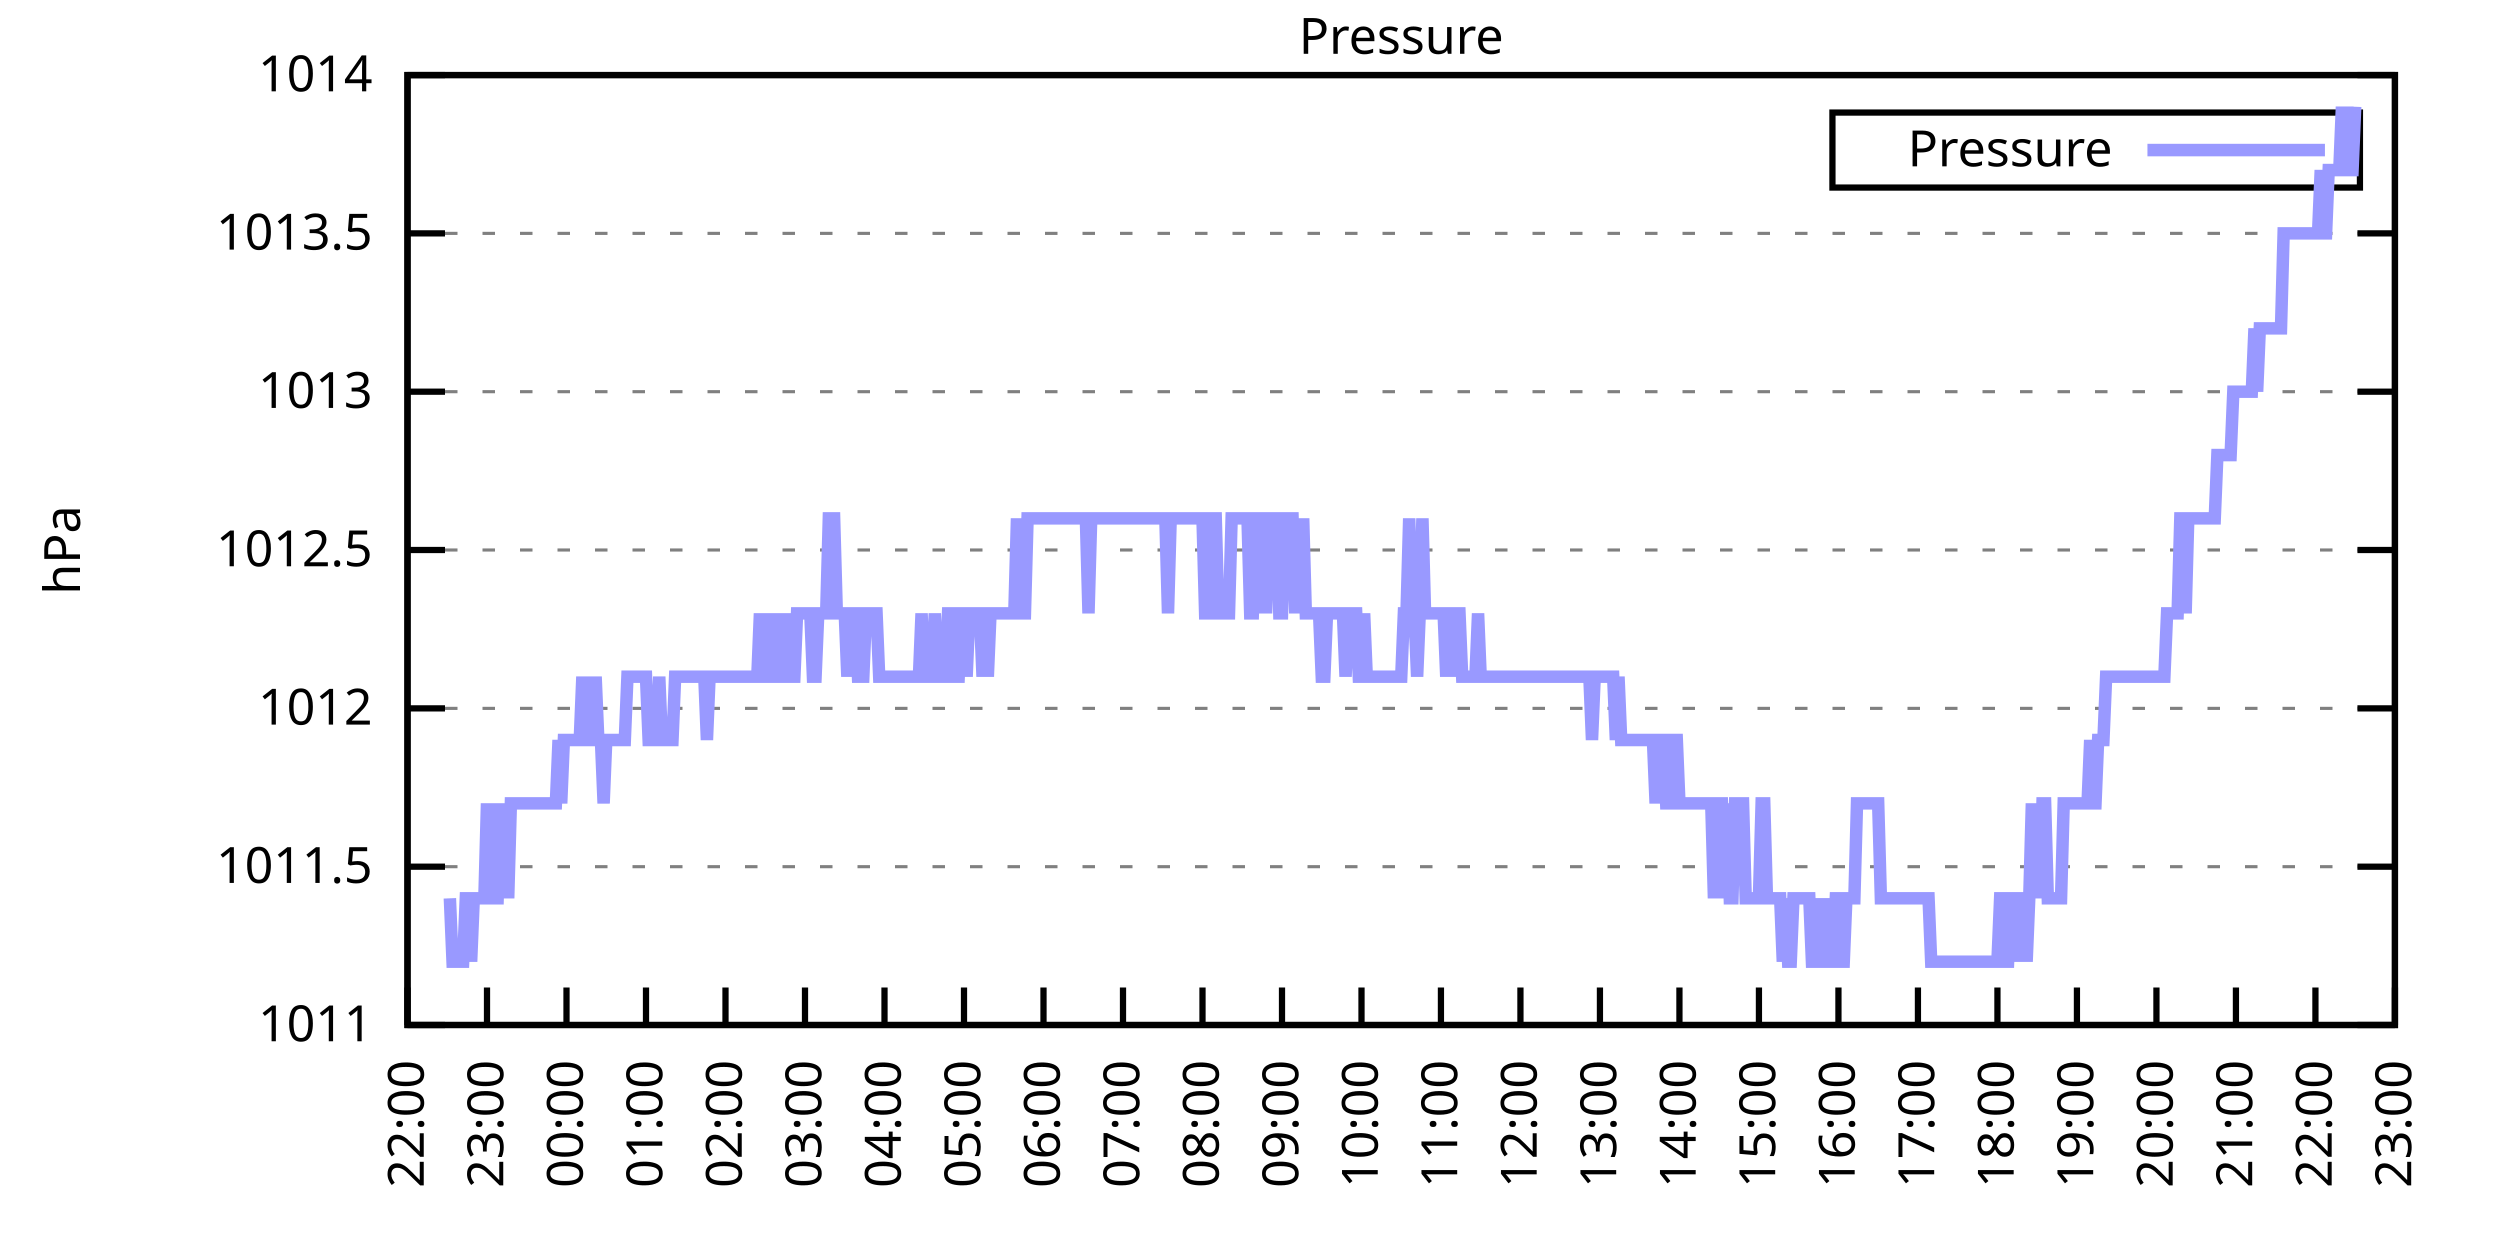
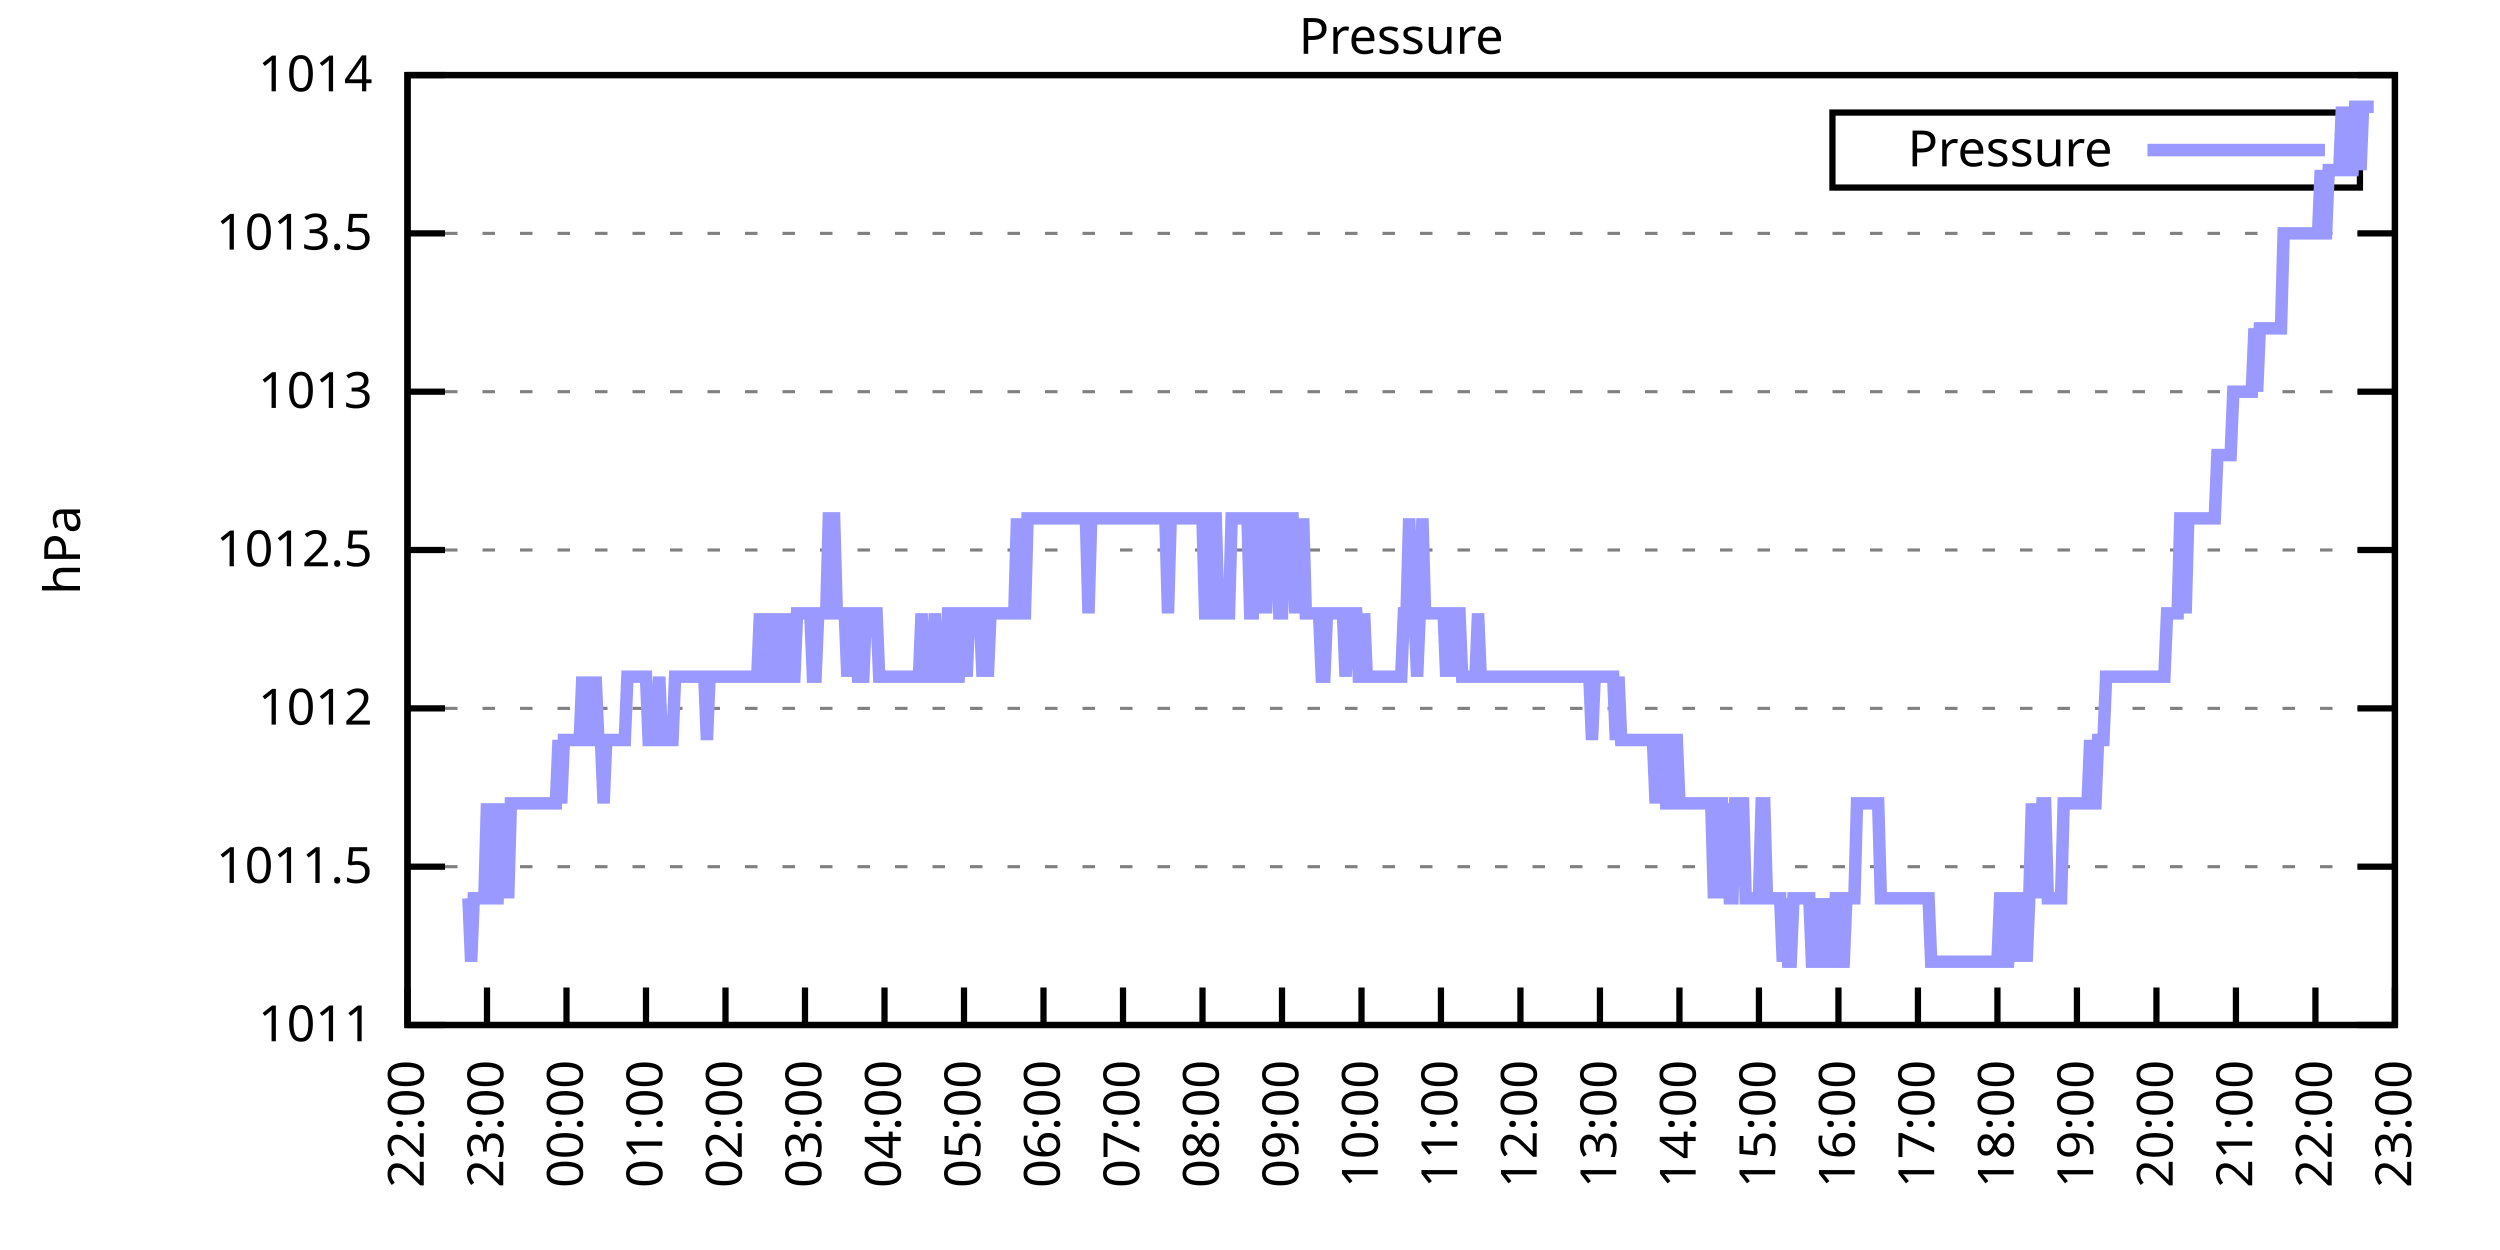
<svg xmlns="http://www.w3.org/2000/svg" xmlns:xlink="http://www.w3.org/1999/xlink" width="400" height="200" viewBox="0 0 400 200">
  <g id="gnuplot_canvas">
    <rect x="0" y="0" width="400" height="200" fill="none" />
    <defs>
      <circle id="gpDot" r="0.5" stroke-width="0.5" stroke="currentColor" />
      <path id="gpPt0" stroke-width="0.333" stroke="currentColor" d="M-1,0 h2 M0,-1 v2" />
      <path id="gpPt1" stroke-width="0.333" stroke="currentColor" d="M-1,-1 L1,1 M1,-1 L-1,1" />
      <path id="gpPt2" stroke-width="0.333" stroke="currentColor" d="M-1,0 L1,0 M0,-1 L0,1 M-1,-1 L1,1 M-1,1 L1,-1" />
      <rect id="gpPt3" stroke-width="0.333" stroke="currentColor" x="-1" y="-1" width="2" height="2" />
      <rect id="gpPt4" stroke-width="0.333" stroke="currentColor" fill="currentColor" x="-1" y="-1" width="2" height="2" />
      <circle id="gpPt5" stroke-width="0.333" stroke="currentColor" cx="0" cy="0" r="1" />
      <use xlink:href="#gpPt5" id="gpPt6" fill="currentColor" stroke="none" />
      <path id="gpPt7" stroke-width="0.333" stroke="currentColor" d="M0,-1.33 L-1.33,0.67 L1.33,0.67 z" />
      <use xlink:href="#gpPt7" id="gpPt8" fill="currentColor" stroke="none" />
      <use xlink:href="#gpPt7" id="gpPt9" stroke="currentColor" transform="rotate(180)" />
      <use xlink:href="#gpPt9" id="gpPt10" fill="currentColor" stroke="none" />
      <use xlink:href="#gpPt3" id="gpPt11" stroke="currentColor" transform="rotate(45)" />
      <use xlink:href="#gpPt11" id="gpPt12" fill="currentColor" stroke="none" />
      <path id="gpPt13" stroke-width="0.333" stroke="currentColor" d="M0,1.330 L1.265,0.411 L0.782,-1.067 L-0.782,-1.076 L-1.265,0.411 z" />
      <use xlink:href="#gpPt13" id="gpPt14" fill="currentColor" stroke="none" />
      <filter id="textbox" filterUnits="objectBoundingBox" x="0" y="0" height="1" width="1">
        <feFlood flood-color="white" flood-opacity="1" result="bgnd" />
        <feComposite in="SourceGraphic" in2="bgnd" operator="atop" />
      </filter>
      <filter id="greybox" filterUnits="objectBoundingBox" x="0" y="0" height="1" width="1">
        <feFlood flood-color="lightgrey" flood-opacity="1" result="grey" />
        <feComposite in="SourceGraphic" in2="grey" operator="atop" />
      </filter>
    </defs>
    <g fill="none" color="white" stroke="currentColor" stroke-width="1.00" stroke-linecap="butt" stroke-linejoin="miter">
</g>
    <g fill="none" color="black" stroke="currentColor" stroke-width="1.00" stroke-linecap="butt" stroke-linejoin="miter">
      <g stroke="none" shape-rendering="crispEdges">
        <polygon fill="rgb(255, 255, 255)" points="65.20,164.00 383.18,164.00 383.18,12.02 65.20,12.02 " />
      </g>
    </g>
    <g fill="none" color="black" stroke="currentColor" stroke-width="1.00" stroke-linecap="butt" stroke-linejoin="miter">
</g>
    <g fill="none" color="black" stroke="black" stroke-width="0.50" stroke-linecap="butt" stroke-linejoin="miter">
</g>
    <g fill="none" color="gray" stroke="currentColor" stroke-width="0.50" stroke-linecap="butt" stroke-linejoin="miter">
      <path stroke="gray" stroke-dasharray="2,4" class="gridline" d="M65.20,164.00 L383.19,164.00  " />
    </g>
    <g fill="none" color="gray" stroke="gray" stroke-width="1.00" stroke-linecap="butt" stroke-linejoin="miter">
</g>
    <g fill="none" color="black" stroke="currentColor" stroke-width="1.00" stroke-linecap="butt" stroke-linejoin="miter">
      <path stroke="black" d="M65.20,164.00 L71.20,164.00 M383.19,164.00 L377.19,164.00  " />
      <g transform="translate(59.60,166.60)" stroke="none" fill="black" font-family="Sans" font-size="8.00" text-anchor="end">
        <text>
          <tspan font-family="Sans"> 1011</tspan>
        </text>
      </g>
    </g>
    <g fill="none" color="black" stroke="currentColor" stroke-width="1.00" stroke-linecap="butt" stroke-linejoin="miter">
</g>
    <g fill="none" color="black" stroke="black" stroke-width="0.50" stroke-linecap="butt" stroke-linejoin="miter">
</g>
    <g fill="none" color="gray" stroke="currentColor" stroke-width="0.50" stroke-linecap="butt" stroke-linejoin="miter">
      <path stroke="gray" stroke-dasharray="2,4" class="gridline" d="M65.20,138.67 L383.19,138.67  " />
    </g>
    <g fill="none" color="gray" stroke="gray" stroke-width="1.00" stroke-linecap="butt" stroke-linejoin="miter">
</g>
    <g fill="none" color="black" stroke="currentColor" stroke-width="1.00" stroke-linecap="butt" stroke-linejoin="miter">
      <path stroke="black" d="M65.20,138.67 L71.20,138.67 M383.19,138.67 L377.19,138.67  " />
      <g transform="translate(59.60,141.27)" stroke="none" fill="black" font-family="Sans" font-size="8.00" text-anchor="end">
        <text>
          <tspan font-family="Sans"> 1011.5</tspan>
        </text>
      </g>
    </g>
    <g fill="none" color="black" stroke="currentColor" stroke-width="1.00" stroke-linecap="butt" stroke-linejoin="miter">
</g>
    <g fill="none" color="black" stroke="black" stroke-width="0.50" stroke-linecap="butt" stroke-linejoin="miter">
</g>
    <g fill="none" color="gray" stroke="currentColor" stroke-width="0.50" stroke-linecap="butt" stroke-linejoin="miter">
      <path stroke="gray" stroke-dasharray="2,4" class="gridline" d="M65.20,113.34 L383.19,113.34  " />
    </g>
    <g fill="none" color="gray" stroke="gray" stroke-width="1.00" stroke-linecap="butt" stroke-linejoin="miter">
</g>
    <g fill="none" color="black" stroke="currentColor" stroke-width="1.00" stroke-linecap="butt" stroke-linejoin="miter">
      <path stroke="black" d="M65.20,113.34 L71.20,113.34 M383.19,113.34 L377.19,113.34  " />
      <g transform="translate(59.60,115.94)" stroke="none" fill="black" font-family="Sans" font-size="8.00" text-anchor="end">
        <text>
          <tspan font-family="Sans"> 1012</tspan>
        </text>
      </g>
    </g>
    <g fill="none" color="black" stroke="currentColor" stroke-width="1.00" stroke-linecap="butt" stroke-linejoin="miter">
</g>
    <g fill="none" color="black" stroke="black" stroke-width="0.50" stroke-linecap="butt" stroke-linejoin="miter">
</g>
    <g fill="none" color="gray" stroke="currentColor" stroke-width="0.50" stroke-linecap="butt" stroke-linejoin="miter">
      <path stroke="gray" stroke-dasharray="2,4" class="gridline" d="M65.20,88.00 L383.19,88.00  " />
    </g>
    <g fill="none" color="gray" stroke="gray" stroke-width="1.00" stroke-linecap="butt" stroke-linejoin="miter">
</g>
    <g fill="none" color="black" stroke="currentColor" stroke-width="1.00" stroke-linecap="butt" stroke-linejoin="miter">
      <path stroke="black" d="M65.20,88.00 L71.20,88.00 M383.19,88.00 L377.19,88.00  " />
      <g transform="translate(59.60,90.60)" stroke="none" fill="black" font-family="Sans" font-size="8.00" text-anchor="end">
        <text>
          <tspan font-family="Sans"> 1012.5</tspan>
        </text>
      </g>
    </g>
    <g fill="none" color="black" stroke="currentColor" stroke-width="1.00" stroke-linecap="butt" stroke-linejoin="miter">
</g>
    <g fill="none" color="black" stroke="black" stroke-width="0.50" stroke-linecap="butt" stroke-linejoin="miter">
</g>
    <g fill="none" color="gray" stroke="currentColor" stroke-width="0.50" stroke-linecap="butt" stroke-linejoin="miter">
      <path stroke="gray" stroke-dasharray="2,4" class="gridline" d="M65.20,62.67 L383.19,62.67  " />
    </g>
    <g fill="none" color="gray" stroke="gray" stroke-width="1.00" stroke-linecap="butt" stroke-linejoin="miter">
</g>
    <g fill="none" color="black" stroke="currentColor" stroke-width="1.00" stroke-linecap="butt" stroke-linejoin="miter">
      <path stroke="black" d="M65.20,62.67 L71.20,62.67 M383.19,62.67 L377.19,62.67  " />
      <g transform="translate(59.60,65.27)" stroke="none" fill="black" font-family="Sans" font-size="8.00" text-anchor="end">
        <text>
          <tspan font-family="Sans"> 1013</tspan>
        </text>
      </g>
    </g>
    <g fill="none" color="black" stroke="currentColor" stroke-width="1.00" stroke-linecap="butt" stroke-linejoin="miter">
</g>
    <g fill="none" color="black" stroke="black" stroke-width="0.50" stroke-linecap="butt" stroke-linejoin="miter">
</g>
    <g fill="none" color="gray" stroke="currentColor" stroke-width="0.50" stroke-linecap="butt" stroke-linejoin="miter">
      <path stroke="gray" stroke-dasharray="2,4" class="gridline" d="M65.20,37.34 L383.19,37.34  " />
    </g>
    <g fill="none" color="gray" stroke="gray" stroke-width="1.00" stroke-linecap="butt" stroke-linejoin="miter">
</g>
    <g fill="none" color="black" stroke="currentColor" stroke-width="1.00" stroke-linecap="butt" stroke-linejoin="miter">
      <path stroke="black" d="M65.20,37.34 L71.20,37.34 M383.19,37.34 L377.19,37.34  " />
      <g transform="translate(59.60,39.94)" stroke="none" fill="black" font-family="Sans" font-size="8.00" text-anchor="end">
        <text>
          <tspan font-family="Sans"> 1013.5</tspan>
        </text>
      </g>
    </g>
    <g fill="none" color="black" stroke="currentColor" stroke-width="1.00" stroke-linecap="butt" stroke-linejoin="miter">
</g>
    <g fill="none" color="black" stroke="black" stroke-width="0.50" stroke-linecap="butt" stroke-linejoin="miter">
</g>
    <g fill="none" color="gray" stroke="currentColor" stroke-width="0.50" stroke-linecap="butt" stroke-linejoin="miter">
      <path stroke="gray" stroke-dasharray="2,4" class="gridline" d="M65.20,12.01 L383.19,12.01  " />
    </g>
    <g fill="none" color="gray" stroke="gray" stroke-width="1.00" stroke-linecap="butt" stroke-linejoin="miter">
</g>
    <g fill="none" color="black" stroke="currentColor" stroke-width="1.00" stroke-linecap="butt" stroke-linejoin="miter">
      <path stroke="black" d="M65.20,12.01 L71.20,12.01 M383.19,12.01 L377.19,12.01  " />
      <g transform="translate(59.60,14.61)" stroke="none" fill="black" font-family="Sans" font-size="8.00" text-anchor="end">
        <text>
          <tspan font-family="Sans"> 1014</tspan>
        </text>
      </g>
    </g>
    <g fill="none" color="black" stroke="currentColor" stroke-width="1.00" stroke-linecap="butt" stroke-linejoin="miter">
      <path stroke="black" d="M65.20,164.00 L65.20,158.00  " />
      <g transform="translate(67.80,169.60) rotate(270.00)" stroke="none" fill="black" font-family="Sans" font-size="8.00" text-anchor="end">
        <text>
          <tspan font-family="Sans">22:00</tspan>
        </text>
      </g>
    </g>
    <g fill="none" color="black" stroke="currentColor" stroke-width="1.00" stroke-linecap="butt" stroke-linejoin="miter">
      <path stroke="black" d="M77.92,164.00 L77.92,158.00  " />
      <g transform="translate(80.52,169.60) rotate(270.00)" stroke="none" fill="black" font-family="Sans" font-size="8.00" text-anchor="end">
        <text>
          <tspan font-family="Sans">23:00</tspan>
        </text>
      </g>
    </g>
    <g fill="none" color="black" stroke="currentColor" stroke-width="1.00" stroke-linecap="butt" stroke-linejoin="miter">
      <path stroke="black" d="M90.64,164.00 L90.64,158.00  " />
      <g transform="translate(93.24,169.60) rotate(270.00)" stroke="none" fill="black" font-family="Sans" font-size="8.00" text-anchor="end">
        <text>
          <tspan font-family="Sans">00:00</tspan>
        </text>
      </g>
    </g>
    <g fill="none" color="black" stroke="currentColor" stroke-width="1.00" stroke-linecap="butt" stroke-linejoin="miter">
      <path stroke="black" d="M103.36,164.00 L103.36,158.00  " />
      <g transform="translate(105.96,169.60) rotate(270.00)" stroke="none" fill="black" font-family="Sans" font-size="8.00" text-anchor="end">
        <text>
          <tspan font-family="Sans">01:00</tspan>
        </text>
      </g>
    </g>
    <g fill="none" color="black" stroke="currentColor" stroke-width="1.00" stroke-linecap="butt" stroke-linejoin="miter">
      <path stroke="black" d="M116.08,164.00 L116.08,158.00  " />
      <g transform="translate(118.68,169.60) rotate(270.00)" stroke="none" fill="black" font-family="Sans" font-size="8.00" text-anchor="end">
        <text>
          <tspan font-family="Sans">02:00</tspan>
        </text>
      </g>
    </g>
    <g fill="none" color="black" stroke="currentColor" stroke-width="1.00" stroke-linecap="butt" stroke-linejoin="miter">
      <path stroke="black" d="M128.80,164.00 L128.80,158.00  " />
      <g transform="translate(131.40,169.60) rotate(270.00)" stroke="none" fill="black" font-family="Sans" font-size="8.00" text-anchor="end">
        <text>
          <tspan font-family="Sans">03:00</tspan>
        </text>
      </g>
    </g>
    <g fill="none" color="black" stroke="currentColor" stroke-width="1.00" stroke-linecap="butt" stroke-linejoin="miter">
      <path stroke="black" d="M141.52,164.00 L141.52,158.00  " />
      <g transform="translate(144.12,169.60) rotate(270.00)" stroke="none" fill="black" font-family="Sans" font-size="8.00" text-anchor="end">
        <text>
          <tspan font-family="Sans">04:00</tspan>
        </text>
      </g>
    </g>
    <g fill="none" color="black" stroke="currentColor" stroke-width="1.00" stroke-linecap="butt" stroke-linejoin="miter">
      <path stroke="black" d="M154.24,164.00 L154.24,158.00  " />
      <g transform="translate(156.84,169.60) rotate(270.00)" stroke="none" fill="black" font-family="Sans" font-size="8.00" text-anchor="end">
        <text>
          <tspan font-family="Sans">05:00</tspan>
        </text>
      </g>
    </g>
    <g fill="none" color="black" stroke="currentColor" stroke-width="1.00" stroke-linecap="butt" stroke-linejoin="miter">
      <path stroke="black" d="M166.96,164.00 L166.96,158.00  " />
      <g transform="translate(169.56,169.60) rotate(270.00)" stroke="none" fill="black" font-family="Sans" font-size="8.00" text-anchor="end">
        <text>
          <tspan font-family="Sans">06:00</tspan>
        </text>
      </g>
    </g>
    <g fill="none" color="black" stroke="currentColor" stroke-width="1.00" stroke-linecap="butt" stroke-linejoin="miter">
      <path stroke="black" d="M179.68,164.00 L179.68,158.00  " />
      <g transform="translate(182.28,169.60) rotate(270.00)" stroke="none" fill="black" font-family="Sans" font-size="8.00" text-anchor="end">
        <text>
          <tspan font-family="Sans">07:00</tspan>
        </text>
      </g>
    </g>
    <g fill="none" color="black" stroke="currentColor" stroke-width="1.00" stroke-linecap="butt" stroke-linejoin="miter">
      <path stroke="black" d="M192.40,164.00 L192.40,158.00  " />
      <g transform="translate(195.00,169.60) rotate(270.00)" stroke="none" fill="black" font-family="Sans" font-size="8.00" text-anchor="end">
        <text>
          <tspan font-family="Sans">08:00</tspan>
        </text>
      </g>
    </g>
    <g fill="none" color="black" stroke="currentColor" stroke-width="1.00" stroke-linecap="butt" stroke-linejoin="miter">
      <path stroke="black" d="M205.12,164.00 L205.12,158.00  " />
      <g transform="translate(207.72,169.60) rotate(270.00)" stroke="none" fill="black" font-family="Sans" font-size="8.00" text-anchor="end">
        <text>
          <tspan font-family="Sans">09:00</tspan>
        </text>
      </g>
    </g>
    <g fill="none" color="black" stroke="currentColor" stroke-width="1.00" stroke-linecap="butt" stroke-linejoin="miter">
      <path stroke="black" d="M217.84,164.00 L217.84,158.00  " />
      <g transform="translate(220.44,169.60) rotate(270.00)" stroke="none" fill="black" font-family="Sans" font-size="8.00" text-anchor="end">
        <text>
          <tspan font-family="Sans">10:00</tspan>
        </text>
      </g>
    </g>
    <g fill="none" color="black" stroke="currentColor" stroke-width="1.00" stroke-linecap="butt" stroke-linejoin="miter">
      <path stroke="black" d="M230.55,164.00 L230.55,158.00  " />
      <g transform="translate(233.15,169.60) rotate(270.00)" stroke="none" fill="black" font-family="Sans" font-size="8.00" text-anchor="end">
        <text>
          <tspan font-family="Sans">11:00</tspan>
        </text>
      </g>
    </g>
    <g fill="none" color="black" stroke="currentColor" stroke-width="1.00" stroke-linecap="butt" stroke-linejoin="miter">
      <path stroke="black" d="M243.27,164.00 L243.27,158.00  " />
      <g transform="translate(245.87,169.60) rotate(270.00)" stroke="none" fill="black" font-family="Sans" font-size="8.00" text-anchor="end">
        <text>
          <tspan font-family="Sans">12:00</tspan>
        </text>
      </g>
    </g>
    <g fill="none" color="black" stroke="currentColor" stroke-width="1.00" stroke-linecap="butt" stroke-linejoin="miter">
      <path stroke="black" d="M255.99,164.00 L255.99,158.00  " />
      <g transform="translate(258.59,169.60) rotate(270.00)" stroke="none" fill="black" font-family="Sans" font-size="8.00" text-anchor="end">
        <text>
          <tspan font-family="Sans">13:00</tspan>
        </text>
      </g>
    </g>
    <g fill="none" color="black" stroke="currentColor" stroke-width="1.00" stroke-linecap="butt" stroke-linejoin="miter">
      <path stroke="black" d="M268.71,164.00 L268.71,158.00  " />
      <g transform="translate(271.31,169.60) rotate(270.00)" stroke="none" fill="black" font-family="Sans" font-size="8.00" text-anchor="end">
        <text>
          <tspan font-family="Sans">14:00</tspan>
        </text>
      </g>
    </g>
    <g fill="none" color="black" stroke="currentColor" stroke-width="1.00" stroke-linecap="butt" stroke-linejoin="miter">
      <path stroke="black" d="M281.43,164.00 L281.43,158.00  " />
      <g transform="translate(284.03,169.60) rotate(270.00)" stroke="none" fill="black" font-family="Sans" font-size="8.00" text-anchor="end">
        <text>
          <tspan font-family="Sans">15:00</tspan>
        </text>
      </g>
    </g>
    <g fill="none" color="black" stroke="currentColor" stroke-width="1.00" stroke-linecap="butt" stroke-linejoin="miter">
      <path stroke="black" d="M294.15,164.00 L294.15,158.00  " />
      <g transform="translate(296.75,169.60) rotate(270.00)" stroke="none" fill="black" font-family="Sans" font-size="8.00" text-anchor="end">
        <text>
          <tspan font-family="Sans">16:00</tspan>
        </text>
      </g>
    </g>
    <g fill="none" color="black" stroke="currentColor" stroke-width="1.00" stroke-linecap="butt" stroke-linejoin="miter">
      <path stroke="black" d="M306.87,164.00 L306.87,158.00  " />
      <g transform="translate(309.47,169.60) rotate(270.00)" stroke="none" fill="black" font-family="Sans" font-size="8.00" text-anchor="end">
        <text>
          <tspan font-family="Sans">17:00</tspan>
        </text>
      </g>
    </g>
    <g fill="none" color="black" stroke="currentColor" stroke-width="1.00" stroke-linecap="butt" stroke-linejoin="miter">
      <path stroke="black" d="M319.59,164.00 L319.59,158.00  " />
      <g transform="translate(322.19,169.60) rotate(270.00)" stroke="none" fill="black" font-family="Sans" font-size="8.00" text-anchor="end">
        <text>
          <tspan font-family="Sans">18:00</tspan>
        </text>
      </g>
    </g>
    <g fill="none" color="black" stroke="currentColor" stroke-width="1.00" stroke-linecap="butt" stroke-linejoin="miter">
      <path stroke="black" d="M332.31,164.00 L332.31,158.00  " />
      <g transform="translate(334.91,169.60) rotate(270.00)" stroke="none" fill="black" font-family="Sans" font-size="8.00" text-anchor="end">
        <text>
          <tspan font-family="Sans">19:00</tspan>
        </text>
      </g>
    </g>
    <g fill="none" color="black" stroke="currentColor" stroke-width="1.00" stroke-linecap="butt" stroke-linejoin="miter">
      <path stroke="black" d="M345.03,164.00 L345.03,158.00  " />
      <g transform="translate(347.63,169.60) rotate(270.00)" stroke="none" fill="black" font-family="Sans" font-size="8.00" text-anchor="end">
        <text>
          <tspan font-family="Sans">20:00</tspan>
        </text>
      </g>
    </g>
    <g fill="none" color="black" stroke="currentColor" stroke-width="1.00" stroke-linecap="butt" stroke-linejoin="miter">
      <path stroke="black" d="M357.75,164.00 L357.75,158.00  " />
      <g transform="translate(360.35,169.60) rotate(270.00)" stroke="none" fill="black" font-family="Sans" font-size="8.00" text-anchor="end">
        <text>
          <tspan font-family="Sans">21:00</tspan>
        </text>
      </g>
    </g>
    <g fill="none" color="black" stroke="currentColor" stroke-width="1.00" stroke-linecap="butt" stroke-linejoin="miter">
      <path stroke="black" d="M370.47,164.00 L370.47,158.00  " />
      <g transform="translate(373.07,169.60) rotate(270.00)" stroke="none" fill="black" font-family="Sans" font-size="8.00" text-anchor="end">
        <text>
          <tspan font-family="Sans">22:00</tspan>
        </text>
      </g>
    </g>
    <g fill="none" color="black" stroke="currentColor" stroke-width="1.00" stroke-linecap="butt" stroke-linejoin="miter">
      <path stroke="black" d="M383.19,164.00 L383.19,158.00  " />
      <g transform="translate(385.79,169.60) rotate(270.00)" stroke="none" fill="black" font-family="Sans" font-size="8.00" text-anchor="end">
        <text>
          <tspan font-family="Sans">23:00</tspan>
        </text>
      </g>
    </g>
    <g fill="none" color="black" stroke="currentColor" stroke-width="1.00" stroke-linecap="butt" stroke-linejoin="miter">
</g>
    <g fill="none" color="black" stroke="currentColor" stroke-width="1.00" stroke-linecap="butt" stroke-linejoin="miter">
      <path stroke="black" d="M65.20,12.01 L65.20,164.00 L383.19,164.00 L383.19,12.01 L65.20,12.01 Z  " />
    </g>
    <g fill="none" color="black" stroke="currentColor" stroke-width="1.00" stroke-linecap="butt" stroke-linejoin="miter">
</g>
    <g fill="none" color="black" stroke="currentColor" stroke-width="1.00" stroke-linecap="butt" stroke-linejoin="miter">
      <path stroke="black" d="M293.19,30.01 L293.19,18.01 L377.59,18.01 L377.59,30.01 L293.19,30.01 Z  " />
    </g>
    <g id="Pressure_plot_1">
      <g fill="none" color="white" stroke="black" stroke-width="2.00" stroke-linecap="butt" stroke-linejoin="miter">
</g>
      <g fill="none" color="black" stroke="currentColor" stroke-width="2.00" stroke-linecap="butt" stroke-linejoin="miter">
        <g transform="translate(337.99,26.61)" stroke="none" fill="black" font-family="Sans" font-size="8.00" text-anchor="end">
          <text>
            <tspan font-family="Sans">Pressure</tspan>
          </text>
        </g>
      </g>
      <g fill="none" color="black" stroke="currentColor" stroke-width="2.00" stroke-linecap="butt" stroke-linejoin="miter">
-         <path stroke="rgb(153, 153, 255)" d="M343.59,24.01 L371.99,24.01 M71.98,143.73 L72.41,153.87 L72.83,153.87 L73.26,153.87 L73.68,153.87 L74.10,153.87   L74.53,143.73 L74.95,143.73 L75.38,153.87 L75.80,143.73 L76.22,143.73 L76.65,143.73 L77.07,143.73 L77.50,143.73   L77.92,128.54 L78.34,143.73 L78.77,128.54 L79.19,143.73 L79.62,143.73 L80.04,128.54 L80.46,143.73 L80.89,128.54   L81.31,143.73 L81.74,128.54 L82.16,128.54 L82.58,128.54 L83.01,128.54 L83.43,128.54 L83.86,128.54 L84.28,128.54   L84.70,128.54 L85.13,128.54 L85.55,128.54 L85.98,128.54 L86.40,128.54 L86.82,128.54 L87.25,128.54 L87.67,128.54   L88.10,128.54 L88.52,128.54 L88.94,128.54 L89.37,118.40 L89.79,128.54 L90.22,118.40 L90.64,118.40 L91.06,118.40   L91.49,118.40 L91.91,118.40 L92.34,118.40 L92.76,118.40 L93.18,108.27 L93.61,118.40 L94.03,108.27 L94.46,118.40   L94.88,118.40 L95.30,108.27 L95.73,118.40 L96.15,118.40 L96.58,128.54 L97.00,118.40 L97.42,118.40 L97.85,118.40   L98.27,118.40 L98.69,118.40 L99.12,118.40 L99.54,118.40 L99.97,118.40 L100.39,108.27 L100.81,108.27 L101.24,108.27   L101.66,108.27 L102.09,108.27 L102.51,108.27 L102.93,108.27 L103.36,108.27 L103.78,118.40 L104.21,118.40 L104.63,118.40   L105.05,118.40 L105.48,108.27 L105.90,118.40 L106.33,118.40 L106.75,118.40 L107.17,118.40 L107.60,118.40 L108.02,108.27   L108.45,108.27 L108.87,108.27 L109.29,108.27 L109.72,108.27 L110.14,108.27 L110.57,108.27 L110.99,108.27 L111.41,108.27   L111.84,108.27 L112.26,108.27 L112.69,108.27 L113.11,118.40 L113.53,108.27 L113.96,108.27 L114.38,108.27 L114.81,108.27   L115.23,108.27 L115.65,108.27 L116.08,108.27 L116.50,108.27 L116.93,108.27 L117.35,108.27 L117.77,108.27 L118.20,108.27   L118.62,108.27 L119.05,108.27 L119.47,108.27 L119.89,108.27 L120.32,108.27 L120.74,108.27 L121.17,108.27 L121.59,98.14   L122.01,108.27 L122.44,108.27 L122.86,108.27 L123.29,98.14 L123.71,108.27 L124.13,98.14 L124.56,108.27 L124.98,108.27   L125.41,108.27 L125.83,98.14 L126.25,108.27 L126.68,108.27 L127.10,108.27 L127.53,98.14 L127.95,98.14 L128.37,98.14   L128.80,98.14 L129.22,98.14 L129.65,98.14 L130.07,108.27 L130.49,108.27 L130.92,98.14 L131.34,98.14 L131.77,98.14   L132.19,98.14 L132.61,82.94 L133.04,82.94 L133.46,82.94 L133.89,98.14 L134.31,98.14 L134.73,98.14 L135.16,98.14   L135.58,108.27 L136.01,98.14 L136.43,98.14 L136.85,98.14 L137.28,108.27 L137.70,108.27 L138.13,108.27 L138.55,98.14   L138.97,98.14 L139.40,98.14 L139.82,98.14 L140.25,98.14 L140.67,108.27 L141.09,108.27 L141.52,108.27 L141.94,108.27   L142.37,108.27 L142.79,108.27 L143.21,108.27 L143.64,108.27 L144.06,108.27 L144.49,108.27 L144.91,108.27 L145.33,108.27   L145.76,108.27 L146.18,108.27 L146.61,108.27 L147.03,108.27 L147.45,98.14 L147.88,108.27 L148.30,108.27 L148.73,108.27   L149.15,108.27 L149.57,98.14 L150.00,108.27 L150.42,108.27 L150.85,108.27 L151.27,108.27 L151.69,98.14 L152.12,98.14   L152.54,108.27 L152.97,108.27 L153.39,108.27 L153.81,98.14 L154.24,98.14 L154.66,108.27 L155.09,98.14 L155.51,98.14   L155.93,98.14 L156.36,98.14 L156.78,98.14 L157.21,108.27 L157.63,98.14 L158.05,108.27 L158.48,98.14 L158.90,98.14   L159.33,98.14 L159.75,98.14 L160.17,98.14 L160.60,98.14 L161.02,98.14 L161.44,98.14 L161.87,98.14 L162.29,98.14   L162.72,82.94 L163.14,98.14 L163.56,98.14 L163.99,98.14 L164.41,82.94 L164.84,82.94 L165.26,82.94 L165.68,82.94   L166.11,82.94 L166.53,82.94 L166.96,82.94 L167.38,82.94 L167.80,82.94 L168.23,82.94 L168.65,82.94 L169.08,82.94   L169.50,82.94 L169.92,82.94 L170.35,82.94 L170.77,82.94 L171.20,82.94 L171.62,82.94 L172.04,82.94 L172.47,82.94   L172.89,82.94 L173.32,82.94 L173.74,82.94 L174.16,98.14 L174.59,82.94 L175.01,82.94 L175.44,82.94 L175.86,82.94   L176.28,82.94 L176.71,82.94 L177.13,82.94 L177.56,82.94 L177.98,82.94 L178.40,82.94 L178.83,82.94 L179.25,82.94   L179.68,82.94 L180.10,82.94 L180.52,82.94 L180.95,82.94 L181.37,82.94 L181.80,82.94 L182.22,82.94 L182.64,82.94   L183.07,82.94 L183.49,82.94 L183.92,82.94 L184.34,82.94 L184.76,82.94 L185.19,82.94 L185.61,82.94 L186.04,82.94   L186.46,82.94 L186.88,98.14 L187.31,82.94 L187.73,82.94 L188.16,82.94 L188.58,82.94 L189.00,82.94 L189.43,82.94   L189.85,82.94 L190.28,82.94 L190.70,82.94 L191.12,82.94 L191.55,82.94 L191.97,82.94 L192.40,82.94 L192.82,98.14   L193.24,98.14 L193.67,98.14 L194.09,82.94 L194.52,82.94 L194.94,98.14 L195.36,98.14 L195.79,98.14 L196.21,98.14   L196.64,98.14 L197.06,82.94 L197.48,82.94 L197.91,82.94 L198.33,82.94 L198.76,82.94 L199.18,82.94 L199.60,82.94   L200.03,98.14 L200.45,98.14 L200.88,82.94 L201.30,82.94 L201.72,98.14 L202.15,82.94 L202.57,98.14 L203.00,82.94   L203.42,82.94 L203.84,82.94 L204.27,82.94 L204.69,98.14 L205.12,98.14 L205.54,82.94 L205.96,82.94 L206.39,82.94   L206.81,82.94 L207.24,98.14 L207.66,82.94 L208.08,98.14 L208.51,82.94 L208.93,98.14 L209.36,98.14 L209.78,98.14   L210.20,98.14 L210.63,98.14 L211.05,98.14 L211.48,108.27 L211.90,108.27 L212.32,98.14 L212.75,98.14 L213.17,98.14   L213.60,98.14 L214.02,98.14 L214.44,98.14 L214.87,98.14 L215.29,108.27 L215.72,98.14 L216.14,98.14 L216.56,98.14   L216.99,98.14 L217.41,108.27 L217.84,108.27 L218.26,98.14 L218.68,108.27 L219.11,108.27 L219.53,108.27 L219.96,108.27   L220.38,108.27 L220.80,108.27 L221.23,108.27 L221.65,108.27 L222.08,108.27 L222.50,108.27 L222.92,108.27 L223.35,108.27   L223.77,108.27 L224.20,108.27 L224.62,98.14 L225.04,98.14 L225.47,82.94 L225.89,98.14 L226.31,98.14 L226.74,108.27   L227.16,98.14 L227.59,82.94 L228.01,98.14 L228.43,98.14 L228.86,98.14 L229.28,98.14 L229.71,98.14 L230.13,98.14   L230.55,98.14 L230.98,98.14 L231.40,108.27 L231.83,98.14 L232.25,108.27 L232.67,98.14 L233.10,98.14 L233.52,98.14   L233.95,108.27 L234.37,108.27 L234.79,108.27 L235.22,108.27 L235.64,108.27 L236.07,108.27 L236.49,98.14 L236.91,108.27   L237.34,108.27 L237.76,108.27 L238.19,108.27 L238.61,108.27 L239.03,108.27 L239.46,108.27 L239.88,108.27 L240.31,108.27   L240.73,108.27 L241.15,108.27 L241.58,108.27 L242.00,108.27 L242.43,108.27 L242.85,108.27 L243.27,108.27 L243.70,108.27   L244.12,108.27 L244.55,108.27 L244.97,108.27 L245.39,108.27 L245.82,108.27 L246.24,108.27 L246.67,108.27 L247.09,108.27   L247.51,108.27 L247.94,108.27 L248.36,108.27 L248.79,108.27 L249.21,108.27 L249.63,108.27 L250.06,108.27 L250.48,108.27   L250.91,108.27 L251.33,108.27 L251.75,108.27 L252.18,108.27 L252.60,108.27 L253.03,108.27 L253.45,108.27 L253.87,108.27   L254.30,108.27 L254.72,118.40 L255.15,108.27 L255.57,108.27 L255.99,108.27 L256.42,108.27 L256.84,108.27 L257.27,108.27   L257.69,108.27 L258.11,108.27 L258.54,118.40 L258.96,108.27 L259.39,118.40 L259.81,118.40 L260.23,118.40 L260.66,118.40   L261.08,118.40 L261.51,118.40 L261.93,118.40 L262.35,118.40 L262.78,118.40 L263.20,118.40 L263.63,118.40 L264.05,118.40   L264.47,118.40 L264.90,128.54 L265.32,118.40 L265.75,118.40 L266.17,118.40 L266.59,128.54 L267.02,128.54 L267.44,118.40   L267.87,118.40 L268.29,118.40 L268.71,128.54 L269.14,128.54 L269.56,128.54 L269.99,128.54 L270.41,128.54 L270.83,128.54   L271.26,128.54 L271.68,128.54 L272.11,128.54 L272.53,128.54 L272.95,128.54 L273.38,128.54 L273.80,128.54 L274.23,143.73   L274.65,128.54 L275.07,128.54 L275.50,128.54 L275.92,143.73 L276.35,128.54 L276.77,143.73 L277.19,143.73 L277.62,128.54   L278.04,128.54 L278.47,128.54 L278.89,128.54 L279.31,143.73 L279.74,143.73 L280.16,143.73 L280.59,143.73 L281.01,143.73   L281.43,143.73 L281.86,128.54 L282.28,128.54 L282.71,143.73 L283.13,143.73 L283.55,143.73 L283.98,143.73 L284.40,143.73   L284.83,143.73 L285.25,153.87 L285.67,143.73 L286.10,153.87 L286.52,153.87 L286.95,143.73 L287.37,143.73 L287.79,143.73   L288.22,143.73 L288.64,143.73 L289.06,143.73 L289.49,143.73 L289.91,153.87 L290.34,153.87 L290.76,153.87 L291.18,143.73   L291.61,153.87 L292.03,153.87 L292.46,143.73 L292.88,153.87 L293.30,153.87 L293.73,143.73 L294.15,143.73 L294.58,153.87   L295.00,153.87 L295.42,143.73 L295.85,143.73 L296.27,143.73 L296.70,143.73 L297.12,128.54 L297.54,128.54 L297.97,128.54   L298.39,128.54 L298.82,128.54 L299.24,128.54 L299.66,128.54 L300.09,128.54 L300.51,128.54 L300.94,143.73 L301.36,143.73   L301.78,143.73 L302.21,143.73 L302.63,143.73 L303.06,143.73 L303.48,143.73 L303.90,143.73 L304.33,143.73 L304.75,143.73   L305.18,143.73 L305.60,143.73 L306.02,143.73 L306.45,143.73 L306.87,143.73 L307.30,143.73 L307.72,143.73 L308.14,143.73   L308.57,143.73 L308.99,153.87 L309.42,153.87 L309.84,153.87 L310.26,153.87 L310.69,153.87 L311.11,153.87 L311.54,153.87   L311.96,153.87 L312.38,153.87 L312.81,153.87 L313.23,153.87 L313.66,153.87 L314.08,153.87 L314.50,153.87 L314.93,153.87   L315.35,153.87 L315.78,153.87 L316.20,153.87 L316.62,153.87 L317.05,153.87 L317.47,153.87 L317.90,153.87 L318.32,153.87   L318.74,153.87 L319.17,153.87 L319.59,153.87 L320.02,143.73 L320.44,143.73 L320.86,153.87 L321.29,153.87 L321.71,143.73   L322.14,143.73 L322.56,143.73 L322.98,153.87 L323.41,143.73 L323.83,143.73 L324.26,153.87 L324.68,143.73 L325.10,128.54   L325.53,143.73 L325.95,128.54 L326.38,143.73 L326.80,128.54 L327.22,128.54 L327.65,143.73 L328.07,143.73 L328.50,143.73   L328.92,143.73 L329.34,143.73 L329.77,143.73 L330.19,128.54 L330.62,128.54 L331.04,128.54 L331.46,128.54 L331.89,128.54   L332.31,128.54 L332.74,128.54 L333.16,128.54 L333.58,128.54 L334.01,128.54 L334.43,118.40 L334.86,128.54 L335.28,128.54   L335.70,118.40 L336.13,118.40 L336.55,118.40 L336.98,108.27 L337.40,108.27 L337.82,108.27 L338.25,108.27 L338.67,108.27   L339.10,108.27 L339.52,108.27 L339.94,108.27 L340.37,108.27 L340.79,108.27 L341.22,108.27 L341.64,108.27 L342.06,108.27   L342.49,108.27 L342.91,108.27 L343.34,108.27 L343.76,108.27 L344.18,108.27 L344.61,108.27 L345.03,108.27 L345.46,108.27   L345.88,108.27 L346.30,108.27 L346.73,98.14 L347.15,98.14 L347.58,98.14 L348.00,98.14 L348.42,98.14 L348.85,82.94   L349.27,82.94 L349.70,98.14 L350.12,82.94 L350.54,82.94 L350.97,82.94 L351.39,82.94 L351.81,82.94 L352.24,82.94   L352.66,82.94 L353.09,82.94 L353.51,82.94 L353.93,82.94 L354.36,82.94 L354.78,72.81 L355.21,72.81 L355.63,72.81   L356.05,72.81 L356.48,72.81 L356.90,72.81 L357.33,62.67 L357.75,62.67 L358.17,62.67 L358.39,62.67 L359.02,62.67   L359.45,62.67 L359.87,62.67 L360.29,62.67 L360.72,52.54 L361.14,62.67 L361.57,52.54 L361.99,52.54 L362.41,52.54   L362.84,52.54 L363.26,52.54 L363.69,52.54 L364.11,52.54 L364.53,52.54 L364.96,52.54 L365.38,37.34 L365.81,37.34   L366.23,37.34 L366.65,37.34 L367.08,37.34 L367.50,37.34 L367.93,37.34 L368.35,37.34 L368.77,37.34 L369.20,37.34   L369.62,37.34 L370.05,37.34 L370.47,37.34 L370.89,37.34 L371.32,27.21 L371.74,37.34 L372.17,37.34 L372.59,27.21   L373.01,27.21 L373.44,27.21 L373.86,27.21 L374.29,27.21 L374.71,17.08 L375.13,27.21 L375.56,17.08 L375.98,27.21   L376.41,27.21 L376.83,17.08  " />
+         <path stroke="rgb(153, 153, 255)" d="M343.59,24.01 L371.99,24.01 M74.95,143.73 L75.38,153.87 L75.80,143.73 L76.22,143.73 L76.65,143.73 L77.07,143.73   L77.50,143.73 L77.92,128.54 L78.34,143.73 L78.77,128.54 L79.19,143.73 L79.62,143.73 L80.04,128.54 L80.46,143.73   L80.89,128.54 L81.31,143.73 L81.74,128.54 L82.16,128.54 L82.58,128.54 L83.01,128.54 L83.43,128.54 L83.86,128.54   L84.28,128.54 L84.70,128.54 L85.13,128.54 L85.55,128.54 L85.98,128.54 L86.40,128.54 L86.82,128.54 L87.25,128.54   L87.67,128.54 L88.10,128.54 L88.52,128.54 L88.94,128.54 L89.37,118.40 L89.79,128.54 L90.22,118.40 L90.64,118.40   L91.06,118.40 L91.49,118.40 L91.91,118.40 L92.34,118.40 L92.76,118.40 L93.18,108.27 L93.61,118.40 L94.03,108.27   L94.46,118.40 L94.88,118.40 L95.30,108.27 L95.73,118.40 L96.15,118.40 L96.58,128.54 L97.00,118.40 L97.42,118.40   L97.85,118.40 L98.27,118.40 L98.69,118.40 L99.12,118.40 L99.54,118.40 L99.97,118.40 L100.39,108.27 L100.81,108.27   L101.24,108.27 L101.66,108.27 L102.09,108.27 L102.51,108.27 L102.93,108.27 L103.36,108.27 L103.78,118.40 L104.21,118.40   L104.63,118.40 L105.05,118.40 L105.48,108.27 L105.90,118.40 L106.33,118.40 L106.75,118.40 L107.17,118.40 L107.60,118.40   L108.02,108.27 L108.45,108.27 L108.87,108.27 L109.29,108.27 L109.72,108.27 L110.14,108.27 L110.57,108.27 L110.99,108.27   L111.41,108.27 L111.84,108.27 L112.26,108.27 L112.69,108.27 L113.11,118.40 L113.53,108.27 L113.96,108.27 L114.38,108.27   L114.81,108.27 L115.23,108.27 L115.65,108.27 L116.08,108.27 L116.50,108.27 L116.93,108.27 L117.35,108.27 L117.77,108.27   L118.20,108.27 L118.62,108.27 L119.05,108.27 L119.47,108.27 L119.89,108.27 L120.32,108.27 L120.74,108.27 L121.17,108.27   L121.59,98.14 L122.01,108.27 L122.44,108.27 L122.86,108.27 L123.29,98.14 L123.71,108.27 L124.13,98.14 L124.56,108.27   L124.98,108.27 L125.41,108.27 L125.83,98.14 L126.25,108.27 L126.68,108.27 L127.10,108.27 L127.53,98.14 L127.95,98.14   L128.37,98.14 L128.80,98.14 L129.22,98.14 L129.65,98.14 L130.07,108.27 L130.49,108.27 L130.92,98.14 L131.34,98.14   L131.77,98.14 L132.19,98.14 L132.61,82.94 L133.04,82.94 L133.46,82.94 L133.89,98.14 L134.31,98.14 L134.73,98.14   L135.16,98.14 L135.58,108.27 L136.01,98.14 L136.43,98.14 L136.85,98.14 L137.28,108.27 L137.70,108.27 L138.13,108.27   L138.55,98.14 L138.97,98.14 L139.40,98.14 L139.82,98.14 L140.25,98.14 L140.67,108.27 L141.09,108.27 L141.52,108.27   L141.94,108.27 L142.37,108.27 L142.79,108.27 L143.21,108.27 L143.64,108.27 L144.06,108.27 L144.49,108.27 L144.91,108.27   L145.33,108.27 L145.76,108.27 L146.18,108.27 L146.61,108.27 L147.03,108.27 L147.45,98.14 L147.88,108.27 L148.30,108.27   L148.73,108.27 L149.15,108.27 L149.57,98.14 L150.00,108.27 L150.42,108.27 L150.85,108.27 L151.27,108.27 L151.69,98.14   L152.12,98.14 L152.54,108.27 L152.97,108.27 L153.39,108.27 L153.81,98.14 L154.24,98.14 L154.66,108.27 L155.09,98.14   L155.51,98.14 L155.93,98.14 L156.36,98.14 L156.78,98.14 L157.21,108.27 L157.63,98.14 L158.05,108.27 L158.48,98.14   L158.90,98.14 L159.33,98.14 L159.75,98.14 L160.17,98.14 L160.60,98.14 L161.02,98.14 L161.44,98.14 L161.87,98.14   L162.29,98.14 L162.72,82.94 L163.14,98.14 L163.56,98.14 L163.99,98.14 L164.41,82.94 L164.84,82.94 L165.26,82.94   L165.68,82.94 L166.11,82.94 L166.53,82.94 L166.96,82.94 L167.38,82.94 L167.80,82.94 L168.23,82.94 L168.65,82.94   L169.08,82.94 L169.50,82.94 L169.92,82.94 L170.35,82.94 L170.77,82.94 L171.20,82.94 L171.62,82.94 L172.04,82.94   L172.47,82.94 L172.89,82.94 L173.32,82.94 L173.74,82.94 L174.16,98.14 L174.59,82.94 L175.01,82.94 L175.44,82.94   L175.86,82.94 L176.28,82.94 L176.71,82.94 L177.13,82.94 L177.56,82.94 L177.98,82.94 L178.40,82.94 L178.83,82.94   L179.25,82.94 L179.68,82.94 L180.10,82.94 L180.52,82.94 L180.95,82.94 L181.37,82.94 L181.80,82.94 L182.22,82.94   L182.64,82.94 L183.07,82.94 L183.49,82.94 L183.92,82.94 L184.34,82.94 L184.76,82.94 L185.19,82.94 L185.61,82.94   L186.04,82.94 L186.46,82.94 L186.88,98.14 L187.31,82.94 L187.73,82.94 L188.16,82.94 L188.58,82.94 L189.00,82.94   L189.43,82.94 L189.85,82.94 L190.28,82.94 L190.70,82.94 L191.12,82.94 L191.55,82.94 L191.97,82.94 L192.40,82.94   L192.82,98.14 L193.24,98.14 L193.67,98.14 L194.09,82.94 L194.52,82.94 L194.94,98.14 L195.36,98.14 L195.79,98.14   L196.21,98.14 L196.64,98.14 L197.06,82.94 L197.48,82.94 L197.91,82.94 L198.33,82.94 L198.76,82.94 L199.18,82.94   L199.60,82.94 L200.03,98.14 L200.45,98.14 L200.88,82.94 L201.30,82.94 L201.72,98.14 L202.15,82.94 L202.57,98.14   L203.00,82.94 L203.42,82.94 L203.84,82.94 L204.27,82.94 L204.69,98.14 L205.12,98.14 L205.54,82.94 L205.96,82.94   L206.39,82.94 L206.81,82.94 L207.24,98.14 L207.66,82.94 L208.08,98.14 L208.51,82.94 L208.93,98.14 L209.36,98.14   L209.78,98.14 L210.20,98.14 L210.63,98.14 L211.05,98.14 L211.48,108.27 L211.90,108.27 L212.32,98.14 L212.75,98.14   L213.17,98.14 L213.60,98.14 L214.02,98.14 L214.44,98.14 L214.87,98.14 L215.29,108.27 L215.72,98.14 L216.14,98.14   L216.56,98.14 L216.99,98.14 L217.41,108.27 L217.84,108.27 L218.26,98.14 L218.68,108.27 L219.11,108.27 L219.53,108.27   L219.96,108.27 L220.38,108.27 L220.80,108.27 L221.23,108.27 L221.65,108.27 L222.08,108.27 L222.50,108.27 L222.92,108.27   L223.35,108.27 L223.77,108.27 L224.20,108.27 L224.62,98.14 L225.04,98.14 L225.47,82.94 L225.89,98.14 L226.31,98.14   L226.74,108.27 L227.16,98.14 L227.59,82.94 L228.01,98.14 L228.43,98.14 L228.86,98.14 L229.28,98.14 L229.71,98.14   L230.13,98.14 L230.55,98.14 L230.98,98.14 L231.40,108.27 L231.83,98.14 L232.25,108.27 L232.67,98.14 L233.10,98.14   L233.52,98.14 L233.95,108.27 L234.37,108.27 L234.79,108.27 L235.22,108.27 L235.64,108.27 L236.07,108.27 L236.49,98.14   L236.91,108.27 L237.34,108.27 L237.76,108.27 L238.19,108.27 L238.61,108.27 L239.03,108.27 L239.46,108.27 L239.88,108.27   L240.31,108.27 L240.73,108.27 L241.15,108.27 L241.58,108.27 L242.00,108.27 L242.43,108.27 L242.85,108.27 L243.27,108.27   L243.70,108.27 L244.12,108.27 L244.55,108.27 L244.97,108.27 L245.39,108.27 L245.82,108.27 L246.24,108.27 L246.67,108.27   L247.09,108.27 L247.51,108.27 L247.94,108.27 L248.36,108.27 L248.79,108.27 L249.21,108.27 L249.63,108.27 L250.06,108.27   L250.48,108.27 L250.91,108.27 L251.33,108.27 L251.75,108.27 L252.18,108.27 L252.60,108.27 L253.03,108.27 L253.45,108.27   L253.87,108.27 L254.30,108.27 L254.72,118.40 L255.15,108.27 L255.57,108.27 L255.99,108.27 L256.42,108.27 L256.84,108.27   L257.27,108.27 L257.69,108.27 L258.11,108.27 L258.54,118.40 L258.96,108.27 L259.39,118.40 L259.81,118.40 L260.23,118.40   L260.66,118.40 L261.08,118.40 L261.51,118.40 L261.93,118.40 L262.35,118.40 L262.78,118.40 L263.20,118.40 L263.63,118.40   L264.05,118.40 L264.47,118.40 L264.90,128.54 L265.32,118.40 L265.75,118.40 L266.17,118.40 L266.59,128.54 L267.02,128.54   L267.44,118.40 L267.87,118.40 L268.29,118.40 L268.71,128.54 L269.14,128.54 L269.56,128.54 L269.99,128.54 L270.41,128.54   L270.83,128.54 L271.26,128.54 L271.68,128.54 L272.11,128.54 L272.53,128.54 L272.95,128.54 L273.38,128.54 L273.80,128.54   L274.23,143.73 L274.65,128.54 L275.07,128.54 L275.50,128.54 L275.92,143.73 L276.35,128.54 L276.77,143.73 L277.19,143.73   L277.62,128.54 L278.04,128.54 L278.47,128.54 L278.89,128.54 L279.31,143.73 L279.74,143.73 L280.16,143.73 L280.59,143.73   L281.01,143.73 L281.43,143.73 L281.86,128.54 L282.28,128.54 L282.71,143.73 L283.13,143.73 L283.55,143.73 L283.98,143.73   L284.40,143.73 L284.83,143.73 L285.25,153.87 L285.67,143.73 L286.10,153.87 L286.52,153.87 L286.95,143.73 L287.37,143.73   L287.79,143.73 L288.22,143.73 L288.64,143.73 L289.06,143.73 L289.49,143.73 L289.91,153.87 L290.34,153.87 L290.76,153.87   L291.18,143.73 L291.61,153.87 L292.03,153.87 L292.46,143.73 L292.88,153.87 L293.30,153.87 L293.73,143.73 L294.15,143.73   L294.58,153.87 L295.00,153.87 L295.42,143.73 L295.85,143.73 L296.27,143.73 L296.70,143.73 L297.12,128.54 L297.54,128.54   L297.97,128.54 L298.39,128.54 L298.82,128.54 L299.24,128.54 L299.66,128.54 L300.09,128.54 L300.51,128.54 L300.94,143.73   L301.36,143.73 L301.78,143.73 L302.21,143.73 L302.63,143.73 L303.06,143.73 L303.48,143.73 L303.90,143.73 L304.33,143.73   L304.75,143.73 L305.18,143.73 L305.60,143.73 L306.02,143.73 L306.45,143.73 L306.87,143.73 L307.30,143.73 L307.72,143.73   L308.14,143.73 L308.57,143.73 L308.99,153.87 L309.42,153.87 L309.84,153.87 L310.26,153.87 L310.69,153.87 L311.11,153.87   L311.54,153.87 L311.96,153.87 L312.38,153.87 L312.81,153.87 L313.23,153.87 L313.66,153.87 L314.08,153.87 L314.50,153.87   L314.93,153.87 L315.35,153.87 L315.78,153.87 L316.20,153.87 L316.62,153.87 L317.05,153.87 L317.47,153.87 L317.90,153.87   L318.32,153.87 L318.74,153.87 L319.17,153.87 L319.59,153.87 L320.02,143.73 L320.44,143.73 L320.86,153.87 L321.29,153.87   L321.71,143.73 L322.14,143.73 L322.56,143.73 L322.98,153.87 L323.41,143.73 L323.83,143.73 L324.26,153.87 L324.68,143.73   L325.10,128.54 L325.53,143.73 L325.95,128.54 L326.38,143.73 L326.80,128.54 L327.22,128.54 L327.65,143.73 L328.07,143.73   L328.50,143.73 L328.92,143.73 L329.34,143.73 L329.77,143.73 L330.19,128.54 L330.62,128.54 L331.04,128.54 L331.46,128.54   L331.89,128.54 L332.31,128.54 L332.74,128.54 L333.16,128.54 L333.58,128.54 L334.01,128.54 L334.43,118.40 L334.86,128.54   L335.28,128.54 L335.70,118.40 L336.13,118.40 L336.55,118.40 L336.98,108.27 L337.40,108.27 L337.82,108.27 L338.25,108.27   L338.67,108.27 L339.10,108.27 L339.52,108.27 L339.94,108.27 L340.37,108.27 L340.79,108.27 L341.22,108.27 L341.64,108.27   L342.06,108.27 L342.49,108.27 L342.91,108.27 L343.34,108.27 L343.76,108.27 L344.18,108.27 L344.61,108.27 L345.03,108.27   L345.46,108.27 L345.88,108.27 L346.30,108.27 L346.73,98.14 L347.15,98.14 L347.58,98.14 L348.00,98.14 L348.42,98.14   L348.85,82.94 L349.27,82.94 L349.70,98.14 L350.12,82.94 L350.54,82.94 L350.97,82.94 L351.39,82.94 L351.81,82.94   L352.24,82.94 L352.66,82.94 L353.09,82.94 L353.51,82.94 L353.93,82.94 L354.36,82.94 L354.78,72.81 L355.21,72.81   L355.63,72.81 L356.05,72.81 L356.48,72.81 L356.90,72.81 L357.33,62.67 L357.75,62.67 L358.17,62.67 L358.39,62.67   L359.02,62.67 L359.45,62.67 L359.87,62.67 L360.29,62.67 L360.72,52.54 L361.14,62.67 L361.57,52.54 L361.99,52.54   L362.41,52.54 L362.84,52.54 L363.26,52.54 L363.69,52.54 L364.11,52.54 L364.53,52.54 L364.96,52.54 L365.38,37.34   L365.81,37.34 L366.23,37.34 L366.65,37.34 L367.08,37.34 L367.50,37.34 L367.93,37.34 L368.35,37.34 L368.77,37.34   L369.20,37.34 L369.62,37.34 L370.05,37.34 L370.47,37.34 L370.89,37.34 L371.32,27.21 L371.74,37.34 L372.17,37.34   L372.59,27.21 L373.01,27.21 L373.44,27.21 L373.86,27.21 L374.29,27.21 L374.71,17.08 L375.13,27.21 L375.56,17.08   L375.98,27.21 L376.41,27.21 L376.83,17.08 L377.25,17.08 L377.68,27.21 L378.10,17.08 L378.53,17.08 L378.95,17.08   L379.37,17.08 L379.80,17.08  " />
      </g>
    </g>
    <g fill="none" color="black" stroke="currentColor" stroke-width="2.00" stroke-linecap="butt" stroke-linejoin="miter">
</g>
    <g fill="none" color="black" stroke="black" stroke-width="1.00" stroke-linecap="butt" stroke-linejoin="miter">
</g>
    <g fill="none" color="black" stroke="currentColor" stroke-width="1.00" stroke-linecap="butt" stroke-linejoin="miter">
      <path stroke="black" d="M65.20,12.01 L65.20,164.00 L383.19,164.00 L383.19,12.01 L65.20,12.01 Z  " />
      <g transform="translate(12.80,88.01) rotate(270.00)" stroke="none" fill="black" font-family="Sans" font-size="8.00" text-anchor="middle">
        <text>
          <tspan font-family="Sans">hPa</tspan>
        </text>
      </g>
    </g>
    <g fill="none" color="black" stroke="currentColor" stroke-width="1.00" stroke-linecap="butt" stroke-linejoin="miter">
</g>
    <g fill="none" color="black" stroke="currentColor" stroke-width="1.00" stroke-linecap="butt" stroke-linejoin="miter">
      <g transform="translate(224.19,8.61)" stroke="none" fill="black" font-family="Sans" font-size="8.00" text-anchor="middle">
        <text>
          <tspan font-family="Sans">Pressure</tspan>
        </text>
      </g>
    </g>
    <g fill="none" color="black" stroke="currentColor" stroke-width="1.00" stroke-linecap="butt" stroke-linejoin="miter">
</g>
  </g>
</svg>
